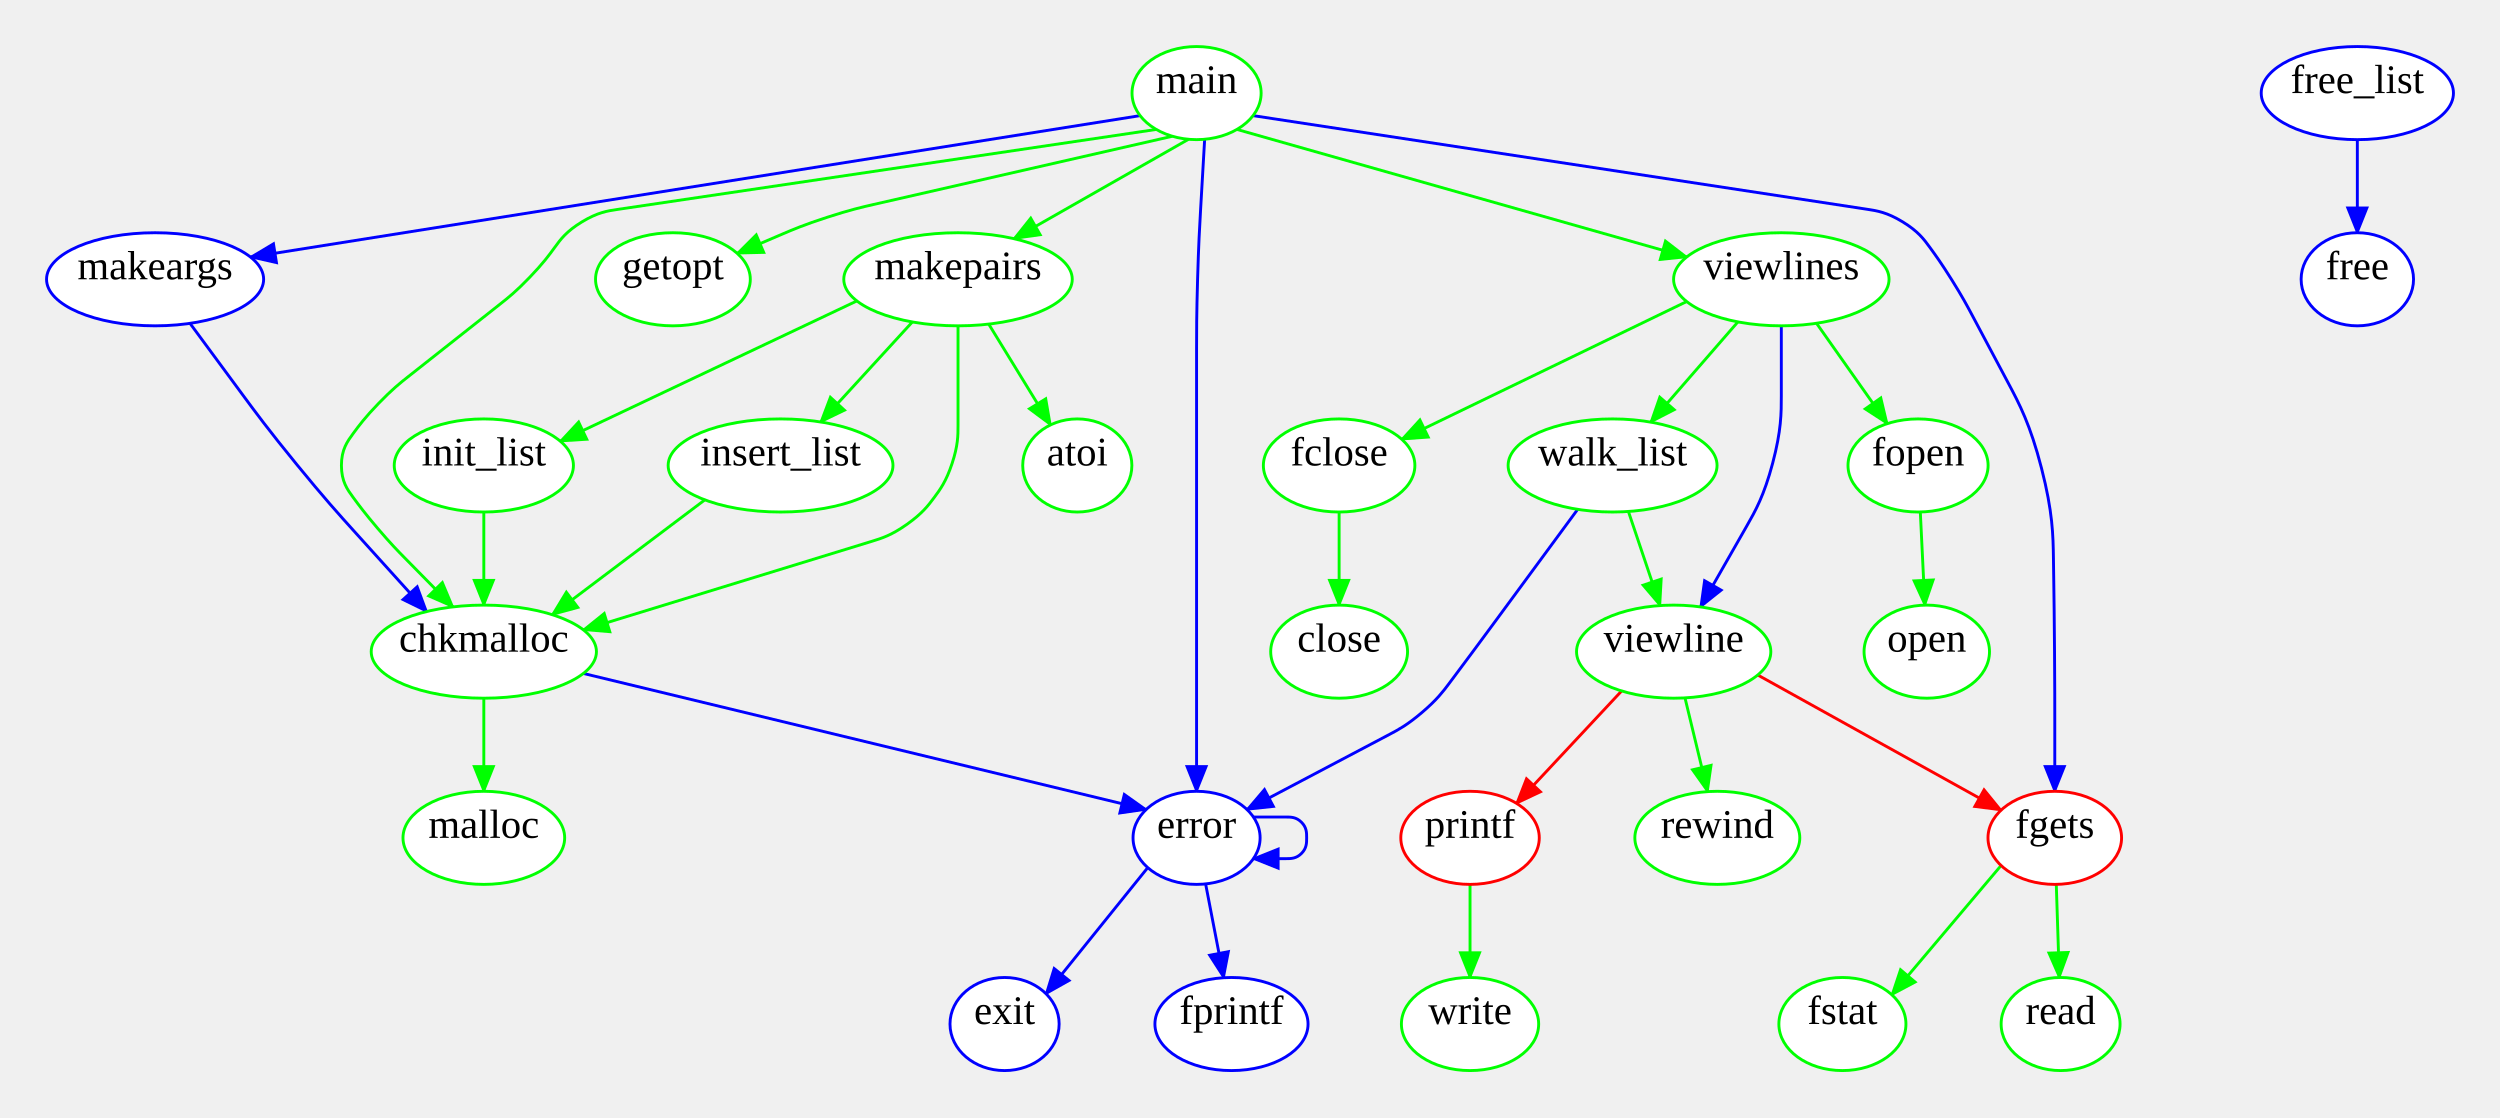
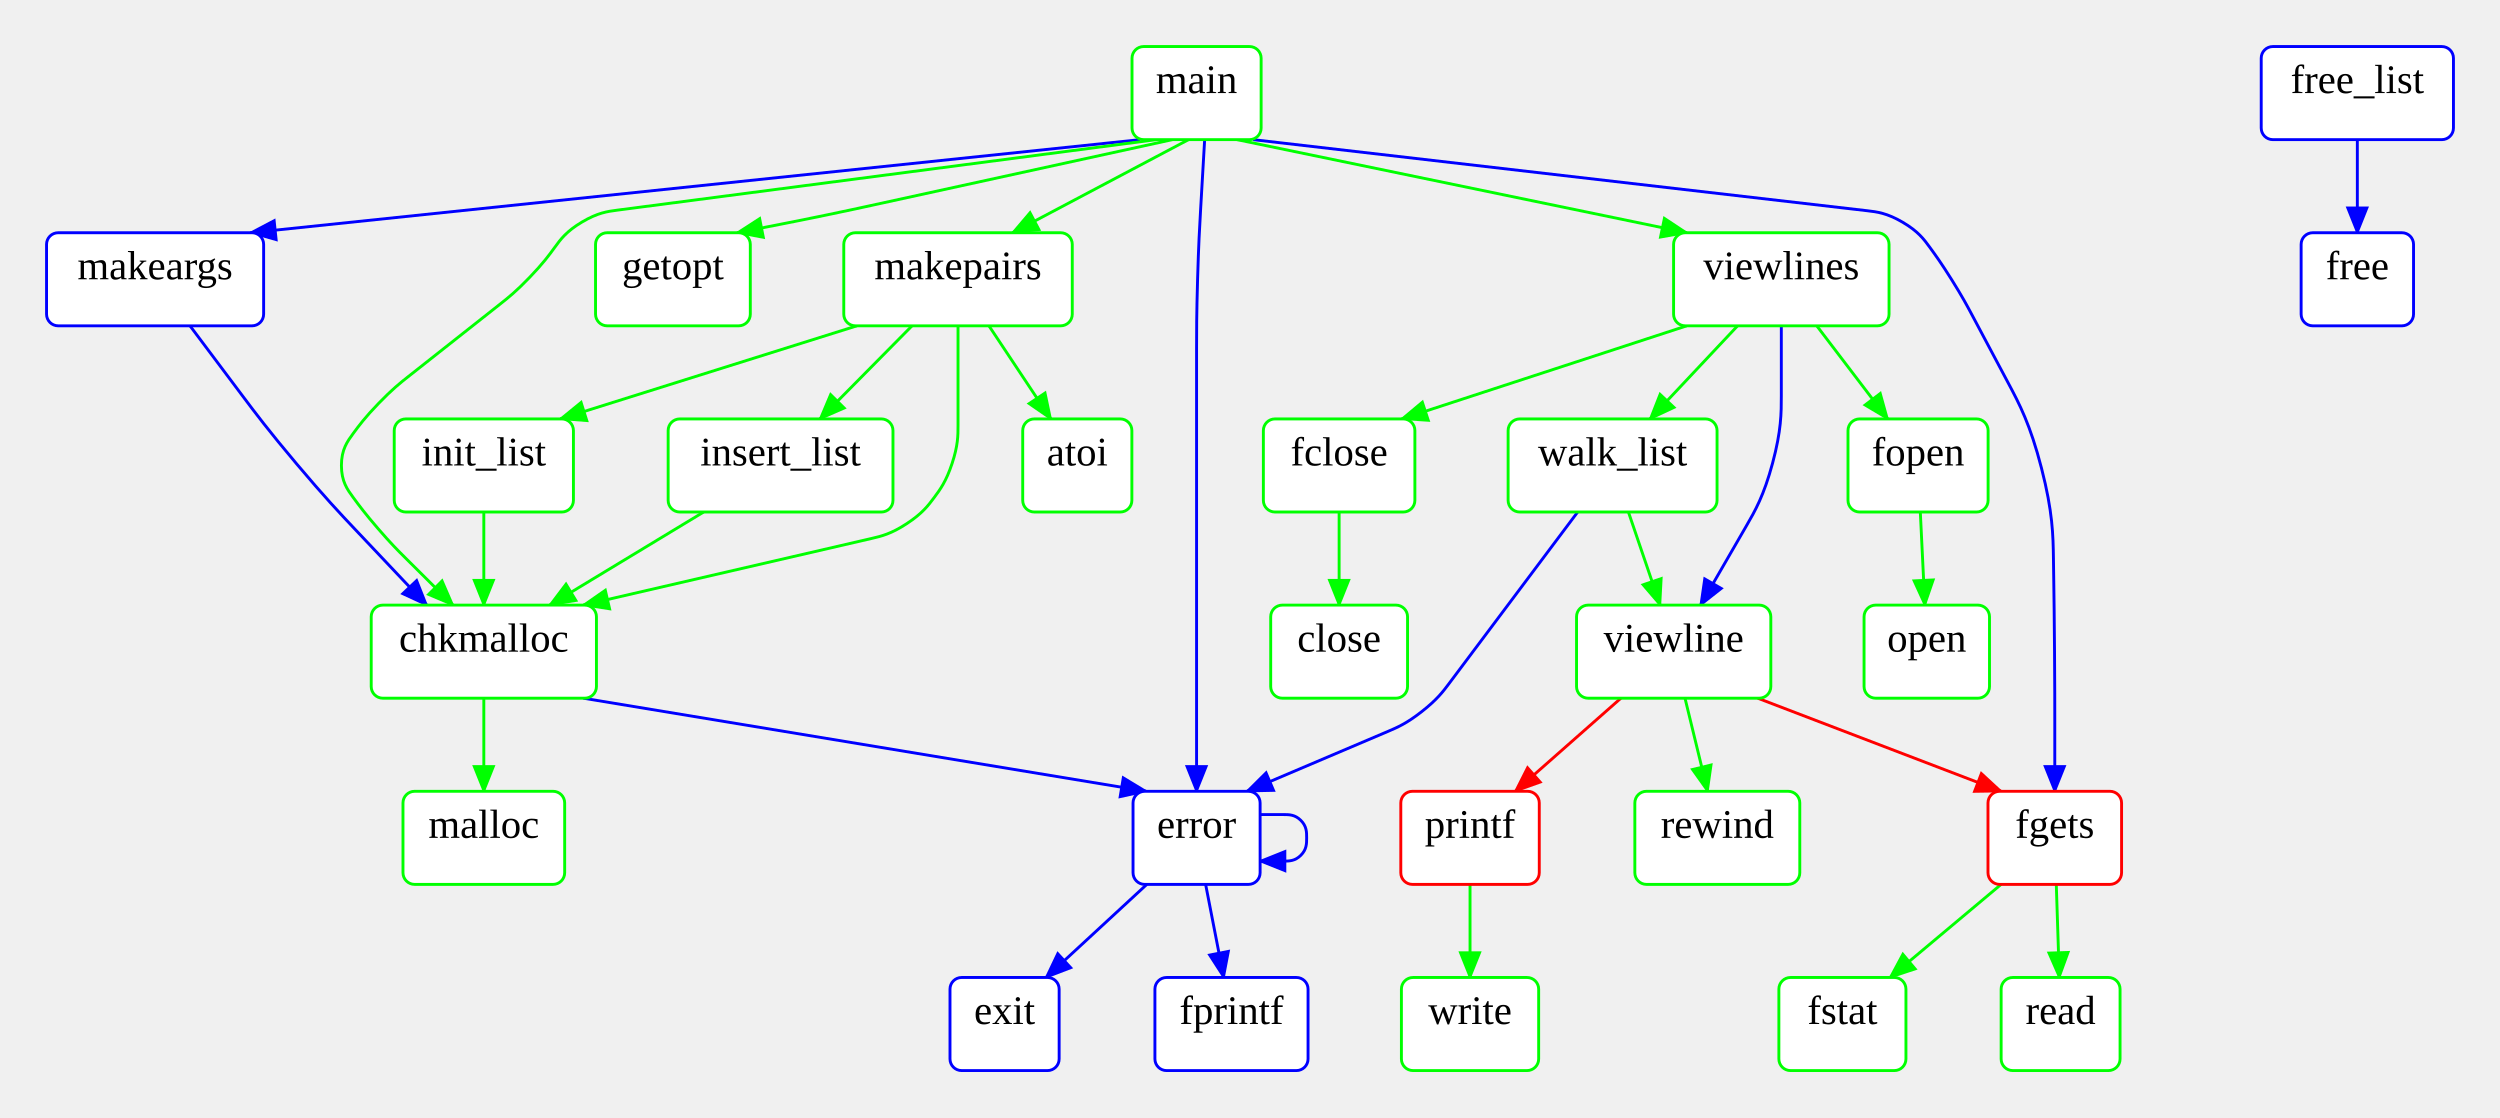
<svg xmlns="http://www.w3.org/2000/svg" width="859.35" height="384">
  <style type="text/css">
		.edge { fill: none; }
	</style>
  <defs>
    <marker id="normal" markerWidth="10" markerHeight="8" refX="9" refY="4" orient="auto-start-reverse" markerUnits="userSpaceOnUse">
      <path d="M0,0 L0,8 L10,4 z" fill="context-stroke" />
    </marker>
    <marker id="vee" markerWidth="10" markerHeight="8" refX="9" refY="4" orient="auto-start-reverse" markerUnits="userSpaceOnUse">
      <path d="M0,0 L10,4 L0,8 L3,4 z" fill="context-stroke" />
    </marker>
    <marker id="dot" markerWidth="8" markerHeight="8" refX="7" refY="4" orient="auto-start-reverse" markerUnits="userSpaceOnUse">
      <circle cx="4" cy="4" r="3.5" fill="context-stroke" />
    </marker>
    <marker id="odot" markerWidth="8" markerHeight="8" refX="7" refY="4" orient="auto-start-reverse" markerUnits="userSpaceOnUse">
      <circle cx="4" cy="4" r="3" fill="white" stroke="context-stroke" />
    </marker>
  </defs>
  <g>
    <path class="edge" marker-end="url(#normal)" stroke="#00FF00" stroke-width="1" d="M460.31,176 L460.31,208 " />
-     <path class="edge" marker-end="url(#normal)" stroke="#00FF00" stroke-width="1" d="M687.85,297.514 L650.3,341.947 " />
-     <path class="edge" marker-end="url(#normal)" stroke="#00FF00" stroke-width="1" d="M706.828,303.996 L707.866,336.004 " />
-     <path class="edge" marker-end="url(#normal)" stroke="#00FF00" stroke-width="1" d="M660.088,175.992 L661.643,208.008 " />
+     <path class="edge" marker-end="url(#normal)" stroke="#00FF00" stroke-width="1" d="M687.85,304 L649.682,336 " />
+     <path class="edge" marker-end="url(#normal)" stroke="#00FF00" stroke-width="1" d="M706.828,304 L707.866,336 " />
+     <path class="edge" marker-end="url(#normal)" stroke="#00FF00" stroke-width="1" d="M660.088,176 L661.643,208 " />
    <path class="edge" marker-end="url(#normal)" stroke="#00FF00" stroke-width="1" d="M505.31,304 L505.31,336 " />
-     <path class="edge" marker-end="url(#normal)" stroke="#0000FF" stroke-width="1" d="M430.726,39.746 L641.894,71.949 C645.255,72.462 648.617,72.975 653.979,76.237 C659.34,79.5 661.34,82.25 663.34,85 L663.34,85 C665.34,87.75 667.34,90.5 670.937,96.252 C674.534,102.004 676.131,105.006 677.729,108.008 L690.36,131.749 C694.117,138.812 697.875,145.875 701.747,160.937 C705.62,175.998 705.735,183.998 705.85,191.997 L705.965,200.002 C706.051,206.002 706.138,212.001 706.224,224.001 C706.31,236 706.31,242 706.31,248 L706.31,272 " />
-     <path class="edge" marker-end="url(#normal)" stroke="#00FF00" stroke-width="1" d="M402.989,46.832 L300.278,70.291 C296.218,71.218 292.159,72.146 284.271,74.71 C276.382,77.274 272.554,78.911 268.725,80.548 L253.41,87.096 " />
-     <path class="edge" marker-end="url(#normal)" stroke="#0000FF" stroke-width="1" d="M391.894,39.746 L86.12,88.382 " />
-     <path class="edge" marker-end="url(#normal)" stroke="#00FF00" stroke-width="1" d="M408.536,47.875 L348.532,82.048 " />
-     <path class="edge" marker-end="url(#normal)" stroke="#00FF00" stroke-width="1" d="M397.441,44.49 L212.164,72.002 C208.8,72.502 205.437,73.001 200.073,76.251 C194.71,79.5 192.71,82.25 190.71,85 L190.71,85 C188.71,87.75 186.71,90.5 182.041,95.357 C177.372,100.214 174.703,102.321 172.034,104.428 L140.232,129.535 C137.551,131.651 134.871,133.768 130.165,138.634 C125.46,143.5 123.435,146.25 121.41,149 L121.41,149 C119.385,151.75 117.36,154.5 117.36,160 C117.36,165.5 119.385,168.25 121.41,171 L121.41,171 C123.435,173.75 125.46,176.5 129.879,181.685 C134.298,186.871 136.693,189.306 139.087,191.741 L155.675,208.616 " />
-     <path class="edge" marker-end="url(#normal)" stroke="#0000FF" stroke-width="1" d="M414.084,47.875 L412.697,71.937 C412.35,77.953 412.003,83.969 411.657,96.01 C411.31,108.051 411.31,114.077 411.31,120.103 L411.31,160 L411.31,224 L411.31,272 " />
-     <path class="edge" marker-end="url(#normal)" stroke="#00FF00" stroke-width="1" d="M425.179,44.49 L579.78,88.355 " />
-     <path class="edge" marker-end="url(#normal)" stroke="#0000FF" stroke-width="1" d="M65.31,111.15 L83.31,135.575 C87.81,141.681 92.31,147.787 101.895,159.522 C111.48,171.257 116.565,176.885 121.651,182.513 L146.675,210.211 " />
-     <path class="edge" marker-end="url(#normal)" stroke="#00FF00" stroke-width="1" d="M339.866,111.411 L361.116,146.053 " />
-     <path class="edge" marker-end="url(#normal)" stroke="#00FF00" stroke-width="1" d="M294.54,103.437 L192.61,151.673 " />
-     <path class="edge" marker-end="url(#normal)" stroke="#00FF00" stroke-width="1" d="M313.613,110.666 L282.109,145.055 " />
-     <path class="edge" marker-end="url(#normal)" stroke="#00FF00" stroke-width="1" d="M329.31,112 L329.31,146.292 C329.31,149.719 329.31,153.146 327.265,159.323 C325.22,165.5 323.175,168.25 321.13,171 L321.13,171 C319.085,173.75 317.04,176.5 311.719,180.256 C306.398,184.011 303.122,185.017 299.845,186.023 L200.52,216.513 " />
+     <path class="edge" marker-end="url(#normal)" stroke="#0000FF" stroke-width="1" d="M430.726,48 L641.829,72.436 C645.207,72.827 648.584,73.218 653.962,76.359 C659.34,79.5 661.34,82.25 663.34,85 L663.34,85 C665.34,87.75 667.34,90.5 670.937,96.252 C674.534,102.004 676.131,105.006 677.729,108.008 L690.36,131.749 C694.117,138.812 697.875,145.875 701.747,160.937 C705.62,175.998 705.735,183.998 705.85,191.997 L705.965,200.002 C706.051,206.002 706.138,212.001 706.224,224.001 C706.31,236 706.31,242 706.31,248 L706.31,272 " />
+     <path class="edge" marker-end="url(#normal)" stroke="#00FF00" stroke-width="1" d="M402.989,48 L299.286,70.667 C295.475,71.501 291.663,72.334 284.023,73.917 C276.382,75.5 272.554,76.25 268.725,77 L253.41,80 " />
+     <path class="edge" marker-end="url(#normal)" stroke="#0000FF" stroke-width="1" d="M391.894,48 L86.12,80 " />
+     <path class="edge" marker-end="url(#normal)" stroke="#00FF00" stroke-width="1" d="M408.536,48 L348.07,80 " />
+     <path class="edge" marker-end="url(#normal)" stroke="#00FF00" stroke-width="1" d="M397.441,48 L212.197,72.236 C208.825,72.677 205.453,73.118 200.082,76.309 C194.71,79.5 192.71,82.25 190.71,85 L190.71,85 C188.71,87.75 186.71,90.5 182.041,95.357 C177.372,100.214 174.703,102.321 172.034,104.428 L140.232,129.535 C137.551,131.651 134.871,133.768 130.165,138.634 C125.46,143.5 123.435,146.25 121.41,149 L121.41,149 C119.385,151.75 117.36,154.5 117.36,160 C117.36,165.5 119.385,168.25 121.41,171 L121.41,171 C123.435,173.75 125.46,176.5 129.907,181.657 C134.355,186.814 136.778,189.222 139.2,191.629 L155.675,208 " />
+     <path class="edge" marker-end="url(#normal)" stroke="#0000FF" stroke-width="1" d="M414.084,48 L412.697,72 C412.35,78 412.003,84 411.657,96.01 C411.31,108.02 411.31,114.03 411.31,120.04 L411.31,160 L411.31,224 L411.31,272 " />
+     <path class="edge" marker-end="url(#normal)" stroke="#00FF00" stroke-width="1" d="M425.179,48 L579.78,80 " />
+     <path class="edge" marker-end="url(#normal)" stroke="#0000FF" stroke-width="1" d="M65.31,112 L83.31,136 C87.81,142 92.31,148 101.962,159.451 C111.613,170.902 116.765,176.352 121.916,181.803 L146.675,208 " />
+     <path class="edge" marker-end="url(#normal)" stroke="#00FF00" stroke-width="1" d="M339.94,112 L361.199,144 " />
+     <path class="edge" marker-end="url(#normal)" stroke="#00FF00" stroke-width="1" d="M294.54,112 L192.61,144 " />
+     <path class="edge" marker-end="url(#normal)" stroke="#00FF00" stroke-width="1" d="M313.495,112 L281.866,144 " />
+     <path class="edge" marker-end="url(#normal)" stroke="#00FF00" stroke-width="1" d="M329.31,112 L329.31,146.292 C329.31,149.719 329.31,153.146 327.265,159.323 C325.22,165.5 323.175,168.25 321.13,171 L321.13,171 C319.085,173.75 317.04,176.5 311.656,180.022 C306.272,183.544 302.933,184.316 299.594,185.089 L200.52,208 " />
    <path class="edge" marker-end="url(#normal)" stroke="#0000FF" stroke-width="1" d="M810.31,48 L810.31,80 " />
    <path class="edge" marker-end="url(#normal)" stroke="#00FF00" stroke-width="1" d="M166.31,176 L166.31,208 " />
-     <path class="edge" marker-end="url(#normal)" stroke="#00FF00" stroke-width="1" d="M242.276,171.823 L189.846,211.297 " />
-     <path class="edge" marker-end="url(#normal)" stroke="#0000FF" stroke-width="1" d="M542.31,175.08 L514.456,212.93 C512.42,215.698 510.383,218.465 506.287,223.983 C502.19,229.5 500.13,232.25 498.07,235 L498.07,235 C496.01,237.75 493.95,240.5 488.851,244.853 C483.752,249.206 480.713,250.809 477.674,252.412 L428.65,278.272 " />
-     <path class="edge" marker-end="url(#normal)" stroke="#00FF00" stroke-width="1" d="M559.747,175.816 L570.629,208.158 " />
+     <path class="edge" marker-end="url(#normal)" stroke="#00FF00" stroke-width="1" d="M241.866,176 L188.977,208 " />
+     <path class="edge" marker-end="url(#normal)" stroke="#0000FF" stroke-width="1" d="M542.31,176 L506.31,224 L498.07,235 C496.01,237.75 493.95,240.5 488.728,244.594 C483.505,248.688 480.343,250.032 477.181,251.376 L428.65,272 " />
+     <path class="edge" marker-end="url(#normal)" stroke="#00FF00" stroke-width="1" d="M559.754,176 L570.643,208 " />
    <path class="edge" marker-end="url(#normal)" stroke="#00FF00" stroke-width="1" d="M166.31,240 L166.31,272 " />
-     <path class="edge" marker-end="url(#normal)" stroke="#0000FF" stroke-width="1" d="M200.52,231.487 L393.97,278.272 " />
-     <path class="edge" marker-end="url(#normal)" stroke="#0000FF" stroke-width="1" d="M394.528,298.239 L359.57,341.604 " />
-     <path class="edge" marker-end="url(#normal)" stroke="#0000FF" stroke-width="1" d="M414.418,303.837 L420.636,336.083 " />
-     <path class="edge" marker-end="url(#normal)" stroke="#0000FF" stroke-width="1" d="M430.844,280.845 L441.995,280.845 C443.783,280.845 445.572,280.845 447.361,282.633 C449.15,284.422 449.15,286.211 449.15,288 L449.15,288 C449.15,289.789 449.15,291.578 447.361,293.367 C445.572,295.155 443.783,295.155 441.995,295.155 L430.844,295.155 " />
-     <path class="edge" marker-end="url(#normal)" stroke="#FF0000" stroke-width="1" d="M604.2,232.022 L687.85,278.486 " />
-     <path class="edge" marker-end="url(#normal)" stroke="#FF0000" stroke-width="1" d="M557.416,237.509 L521.307,276.153 " />
-     <path class="edge" marker-end="url(#normal)" stroke="#00FF00" stroke-width="1" d="M579.196,239.891 L586.971,272.111 " />
-     <path class="edge" marker-end="url(#normal)" stroke="#00FF00" stroke-width="1" d="M579.78,103.645 L481.85,151.009 " />
-     <path class="edge" marker-end="url(#normal)" stroke="#00FF00" stroke-width="1" d="M624.408,111.122 L648.731,145.627 " />
-     <path class="edge" marker-end="url(#normal)" stroke="#00FF00" stroke-width="1" d="M597.388,110.643 L567.434,145.107 " />
-     <path class="edge" marker-end="url(#normal)" stroke="#0000FF" stroke-width="1" d="M612.31,112 L612.31,136 C612.31,142 612.31,148 609.336,159.211 C606.362,170.422 603.388,175.633 600.414,180.845 L584.56,208.626 " />
-     <ellipse cx="370.31" cy="160" rx="18.76" ry="16" class="node" fill="#FFFFFF" stroke="#00FF00" stroke-width="1" />
+     <path class="edge" marker-end="url(#normal)" stroke="#0000FF" stroke-width="1" d="M200.52,240 L393.97,272 " />
+     <path class="edge" marker-end="url(#normal)" stroke="#0000FF" stroke-width="1" d="M394.205,304 L359.57,336 " />
+     <path class="edge" marker-end="url(#normal)" stroke="#0000FF" stroke-width="1" d="M414.421,304 L420.643,336 " />
+     <path class="edge" marker-end="url(#normal)" stroke="#0000FF" stroke-width="1" d="M433.15,280 L441.15,280 C443.15,280 445.15,280 447.15,282 C449.15,284 449.15,286 449.15,288 L449.15,288 C449.15,290 449.15,292 447.15,294 C445.15,296 443.15,296 441.15,296 L433.15,296 " />
+     <path class="edge" marker-end="url(#normal)" stroke="#FF0000" stroke-width="1" d="M604.2,240 L687.85,272 " />
+     <path class="edge" marker-end="url(#normal)" stroke="#FF0000" stroke-width="1" d="M557.162,240 L520.866,272 " />
+     <path class="edge" marker-end="url(#normal)" stroke="#00FF00" stroke-width="1" d="M579.199,240 L586.977,272 " />
+     <path class="edge" marker-end="url(#normal)" stroke="#00FF00" stroke-width="1" d="M579.78,112 L481.85,144 " />
+     <path class="edge" marker-end="url(#normal)" stroke="#00FF00" stroke-width="1" d="M624.495,112 L648.866,144 " />
+     <path class="edge" marker-end="url(#normal)" stroke="#00FF00" stroke-width="1" d="M597.273,112 L567.199,144 " />
+     <path class="edge" marker-end="url(#normal)" stroke="#0000FF" stroke-width="1" d="M612.31,112 L612.31,136 C612.31,142 612.31,148 609.307,159.194 C606.304,170.389 603.301,175.583 600.298,180.778 L584.56,208 " />
+     <rect x="351.55" y="144" width="37.52" height="32" rx="4" class="node" fill="#FFFFFF" stroke="#00FF00" stroke-width="1" />
    <text text-anchor="middle" alignment-baseline="middle" x="370.31" y="160" font-size="14" fill="#000000">atoi</text>
-     <ellipse cx="166.31" cy="224" rx="38.71" ry="16" class="node" fill="#FFFFFF" stroke="#00FF00" stroke-width="1" />
+     <rect x="127.6" y="208" width="77.42" height="32" rx="4" class="node" fill="#FFFFFF" stroke="#00FF00" stroke-width="1" />
    <text text-anchor="middle" alignment-baseline="middle" x="166.31" y="224" font-size="14" fill="#000000">chkmalloc</text>
-     <ellipse cx="460.31" cy="224" rx="23.52" ry="16" class="node" fill="#FFFFFF" stroke="#00FF00" stroke-width="1" />
+     <rect x="436.79" y="208" width="47.04" height="32" rx="4" class="node" fill="#FFFFFF" stroke="#00FF00" stroke-width="1" />
    <text text-anchor="middle" alignment-baseline="middle" x="460.31" y="224" font-size="14" fill="#000000">close</text>
-     <ellipse cx="411.31" cy="288" rx="21.84" ry="16" class="node" fill="#FFFFFF" stroke="#0000FF" stroke-width="1" />
+     <rect x="389.47" y="272" width="43.68" height="32" rx="4" class="node" fill="#FFFFFF" stroke="#0000FF" stroke-width="1" />
    <text text-anchor="middle" alignment-baseline="middle" x="411.31" y="288" font-size="14" fill="#000000">error</text>
-     <ellipse cx="345.31" cy="352" rx="18.76" ry="16" class="node" fill="#FFFFFF" stroke="#0000FF" stroke-width="1" />
+     <rect x="326.55" y="336" width="37.52" height="32" rx="4" class="node" fill="#FFFFFF" stroke="#0000FF" stroke-width="1" />
    <text text-anchor="middle" alignment-baseline="middle" x="345.31" y="352" font-size="14" fill="#000000">exit</text>
-     <ellipse cx="460.31" cy="160" rx="26.04" ry="16" class="node" fill="#FFFFFF" stroke="#00FF00" stroke-width="1" />
+     <rect x="434.27" y="144" width="52.08" height="32" rx="4" class="node" fill="#FFFFFF" stroke="#00FF00" stroke-width="1" />
    <text text-anchor="middle" alignment-baseline="middle" x="460.31" y="160" font-size="14" fill="#000000">fclose</text>
-     <ellipse cx="706.31" cy="288" rx="22.96" ry="16" class="node" fill="#FFFFFF" stroke="#FF0000" stroke-width="1" />
+     <rect x="683.35" y="272" width="45.92" height="32" rx="4" class="node" fill="#FFFFFF" stroke="#FF0000" stroke-width="1" />
    <text text-anchor="middle" alignment-baseline="middle" x="706.31" y="288" font-size="14" fill="#000000">fgets</text>
-     <ellipse cx="659.31" cy="160" rx="24.08" ry="16" class="node" fill="#FFFFFF" stroke="#00FF00" stroke-width="1" />
+     <rect x="635.23" y="144" width="48.16" height="32" rx="4" class="node" fill="#FFFFFF" stroke="#00FF00" stroke-width="1" />
    <text text-anchor="middle" alignment-baseline="middle" x="659.31" y="160" font-size="14" fill="#000000">fopen</text>
-     <ellipse cx="423.31" cy="352" rx="26.32" ry="16" class="node" fill="#FFFFFF" stroke="#0000FF" stroke-width="1" />
+     <rect x="396.99" y="336" width="52.64" height="32" rx="4" class="node" fill="#FFFFFF" stroke="#0000FF" stroke-width="1" />
    <text text-anchor="middle" alignment-baseline="middle" x="423.31" y="352" font-size="14" fill="#000000">fprintf</text>
-     <ellipse cx="810.31" cy="96" rx="19.32" ry="16" class="node" fill="#FFFFFF" stroke="#0000FF" stroke-width="1" />
+     <rect x="790.99" y="80" width="38.64" height="32" rx="4" class="node" fill="#FFFFFF" stroke="#0000FF" stroke-width="1" />
    <text text-anchor="middle" alignment-baseline="middle" x="810.31" y="96" font-size="14" fill="#000000">free</text>
-     <ellipse cx="810.31" cy="32" rx="33.04" ry="16" class="node" fill="#FFFFFF" stroke="#0000FF" stroke-width="1" />
+     <rect x="777.27" y="16" width="66.08" height="32" rx="4" class="node" fill="#FFFFFF" stroke="#0000FF" stroke-width="1" />
    <text text-anchor="middle" alignment-baseline="middle" x="810.31" y="32" font-size="14" fill="#000000">free_list</text>
-     <ellipse cx="633.31" cy="352" rx="21.84" ry="16" class="node" fill="#FFFFFF" stroke="#00FF00" stroke-width="1" />
+     <rect x="611.47" y="336" width="43.68" height="32" rx="4" class="node" fill="#FFFFFF" stroke="#00FF00" stroke-width="1" />
    <text text-anchor="middle" alignment-baseline="middle" x="633.31" y="352" font-size="14" fill="#000000">fstat</text>
-     <ellipse cx="231.31" cy="96" rx="26.6" ry="16" class="node" fill="#FFFFFF" stroke="#00FF00" stroke-width="1" />
+     <rect x="204.71" y="80" width="53.2" height="32" rx="4" class="node" fill="#FFFFFF" stroke="#00FF00" stroke-width="1" />
    <text text-anchor="middle" alignment-baseline="middle" x="231.31" y="96" font-size="14" fill="#000000">getopt</text>
-     <ellipse cx="166.31" cy="160" rx="30.8" ry="16" class="node" fill="#FFFFFF" stroke="#00FF00" stroke-width="1" />
+     <rect x="135.51" y="144" width="61.6" height="32" rx="4" class="node" fill="#FFFFFF" stroke="#00FF00" stroke-width="1" />
    <text text-anchor="middle" alignment-baseline="middle" x="166.31" y="160" font-size="14" fill="#000000">init_list</text>
-     <ellipse cx="268.31" cy="160" rx="38.64" ry="16" class="node" fill="#FFFFFF" stroke="#00FF00" stroke-width="1" />
+     <rect x="229.67" y="144" width="77.28" height="32" rx="4" class="node" fill="#FFFFFF" stroke="#00FF00" stroke-width="1" />
    <text text-anchor="middle" alignment-baseline="middle" x="268.31" y="160" font-size="14" fill="#000000">insert_list</text>
-     <ellipse cx="411.31" cy="32" rx="22.19" ry="16" class="node" fill="#FFFFFF" stroke="#00FF00" stroke-width="1" />
+     <rect x="389.12" y="16" width="44.38" height="32" rx="4" class="node" fill="#FFFFFF" stroke="#00FF00" stroke-width="1" />
    <text text-anchor="middle" alignment-baseline="middle" x="411.31" y="32" font-size="14" fill="#000000">main</text>
-     <ellipse cx="53.31" cy="96" rx="37.31" ry="16" class="node" fill="#FFFFFF" stroke="#0000FF" stroke-width="1" />
+     <rect x="16" y="80" width="74.62" height="32" rx="4" class="node" fill="#FFFFFF" stroke="#0000FF" stroke-width="1" />
    <text text-anchor="middle" alignment-baseline="middle" x="53.31" y="96" font-size="14" fill="#000000">makeargs</text>
-     <ellipse cx="329.31" cy="96" rx="39.27" ry="16" class="node" fill="#FFFFFF" stroke="#00FF00" stroke-width="1" />
+     <rect x="290.04" y="80" width="78.54" height="32" rx="4" class="node" fill="#FFFFFF" stroke="#00FF00" stroke-width="1" />
    <text text-anchor="middle" alignment-baseline="middle" x="329.31" y="96" font-size="14" fill="#000000">makepairs</text>
-     <ellipse cx="166.31" cy="288" rx="27.79" ry="16" class="node" fill="#FFFFFF" stroke="#00FF00" stroke-width="1" />
+     <rect x="138.52" y="272" width="55.58" height="32" rx="4" class="node" fill="#FFFFFF" stroke="#00FF00" stroke-width="1" />
    <text text-anchor="middle" alignment-baseline="middle" x="166.31" y="288" font-size="14" fill="#000000">malloc</text>
-     <ellipse cx="662.31" cy="224" rx="21.56" ry="16" class="node" fill="#FFFFFF" stroke="#00FF00" stroke-width="1" />
+     <rect x="640.75" y="208" width="43.12" height="32" rx="4" class="node" fill="#FFFFFF" stroke="#00FF00" stroke-width="1" />
    <text text-anchor="middle" alignment-baseline="middle" x="662.31" y="224" font-size="14" fill="#000000">open</text>
-     <ellipse cx="505.31" cy="288" rx="23.8" ry="16" class="node" fill="#FFFFFF" stroke="#FF0000" stroke-width="1" />
+     <rect x="481.51" y="272" width="47.6" height="32" rx="4" class="node" fill="#FFFFFF" stroke="#FF0000" stroke-width="1" />
    <text text-anchor="middle" alignment-baseline="middle" x="505.31" y="288" font-size="14" fill="#000000">printf</text>
-     <ellipse cx="708.31" cy="352" rx="20.44" ry="16" class="node" fill="#FFFFFF" stroke="#00FF00" stroke-width="1" />
+     <rect x="687.87" y="336" width="40.88" height="32" rx="4" class="node" fill="#FFFFFF" stroke="#00FF00" stroke-width="1" />
    <text text-anchor="middle" alignment-baseline="middle" x="708.31" y="352" font-size="14" fill="#000000">read</text>
-     <ellipse cx="590.31" cy="288" rx="28.35" ry="16" class="node" fill="#FFFFFF" stroke="#00FF00" stroke-width="1" />
+     <rect x="561.96" y="272" width="56.7" height="32" rx="4" class="node" fill="#FFFFFF" stroke="#00FF00" stroke-width="1" />
    <text text-anchor="middle" alignment-baseline="middle" x="590.31" y="288" font-size="14" fill="#000000">rewind</text>
-     <ellipse cx="575.31" cy="224" rx="33.39" ry="16" class="node" fill="#FFFFFF" stroke="#00FF00" stroke-width="1" />
+     <rect x="541.92" y="208" width="66.78" height="32" rx="4" class="node" fill="#FFFFFF" stroke="#00FF00" stroke-width="1" />
    <text text-anchor="middle" alignment-baseline="middle" x="575.31" y="224" font-size="14" fill="#000000">viewline</text>
-     <ellipse cx="612.31" cy="96" rx="37.03" ry="16" class="node" fill="#FFFFFF" stroke="#00FF00" stroke-width="1" />
+     <rect x="575.28" y="80" width="74.06" height="32" rx="4" class="node" fill="#FFFFFF" stroke="#00FF00" stroke-width="1" />
    <text text-anchor="middle" alignment-baseline="middle" x="612.31" y="96" font-size="14" fill="#000000">viewlines</text>
-     <ellipse cx="554.31" cy="160" rx="35.91" ry="16" class="node" fill="#FFFFFF" stroke="#00FF00" stroke-width="1" />
+     <rect x="518.4" y="144" width="71.82" height="32" rx="4" class="node" fill="#FFFFFF" stroke="#00FF00" stroke-width="1" />
    <text text-anchor="middle" alignment-baseline="middle" x="554.31" y="160" font-size="14" fill="#000000">walk_list</text>
-     <ellipse cx="505.31" cy="352" rx="23.59" ry="16" class="node" fill="#FFFFFF" stroke="#00FF00" stroke-width="1" />
+     <rect x="481.72" y="336" width="47.18" height="32" rx="4" class="node" fill="#FFFFFF" stroke="#00FF00" stroke-width="1" />
    <text text-anchor="middle" alignment-baseline="middle" x="505.31" y="352" font-size="14" fill="#000000">write</text>
  </g>
</svg>
